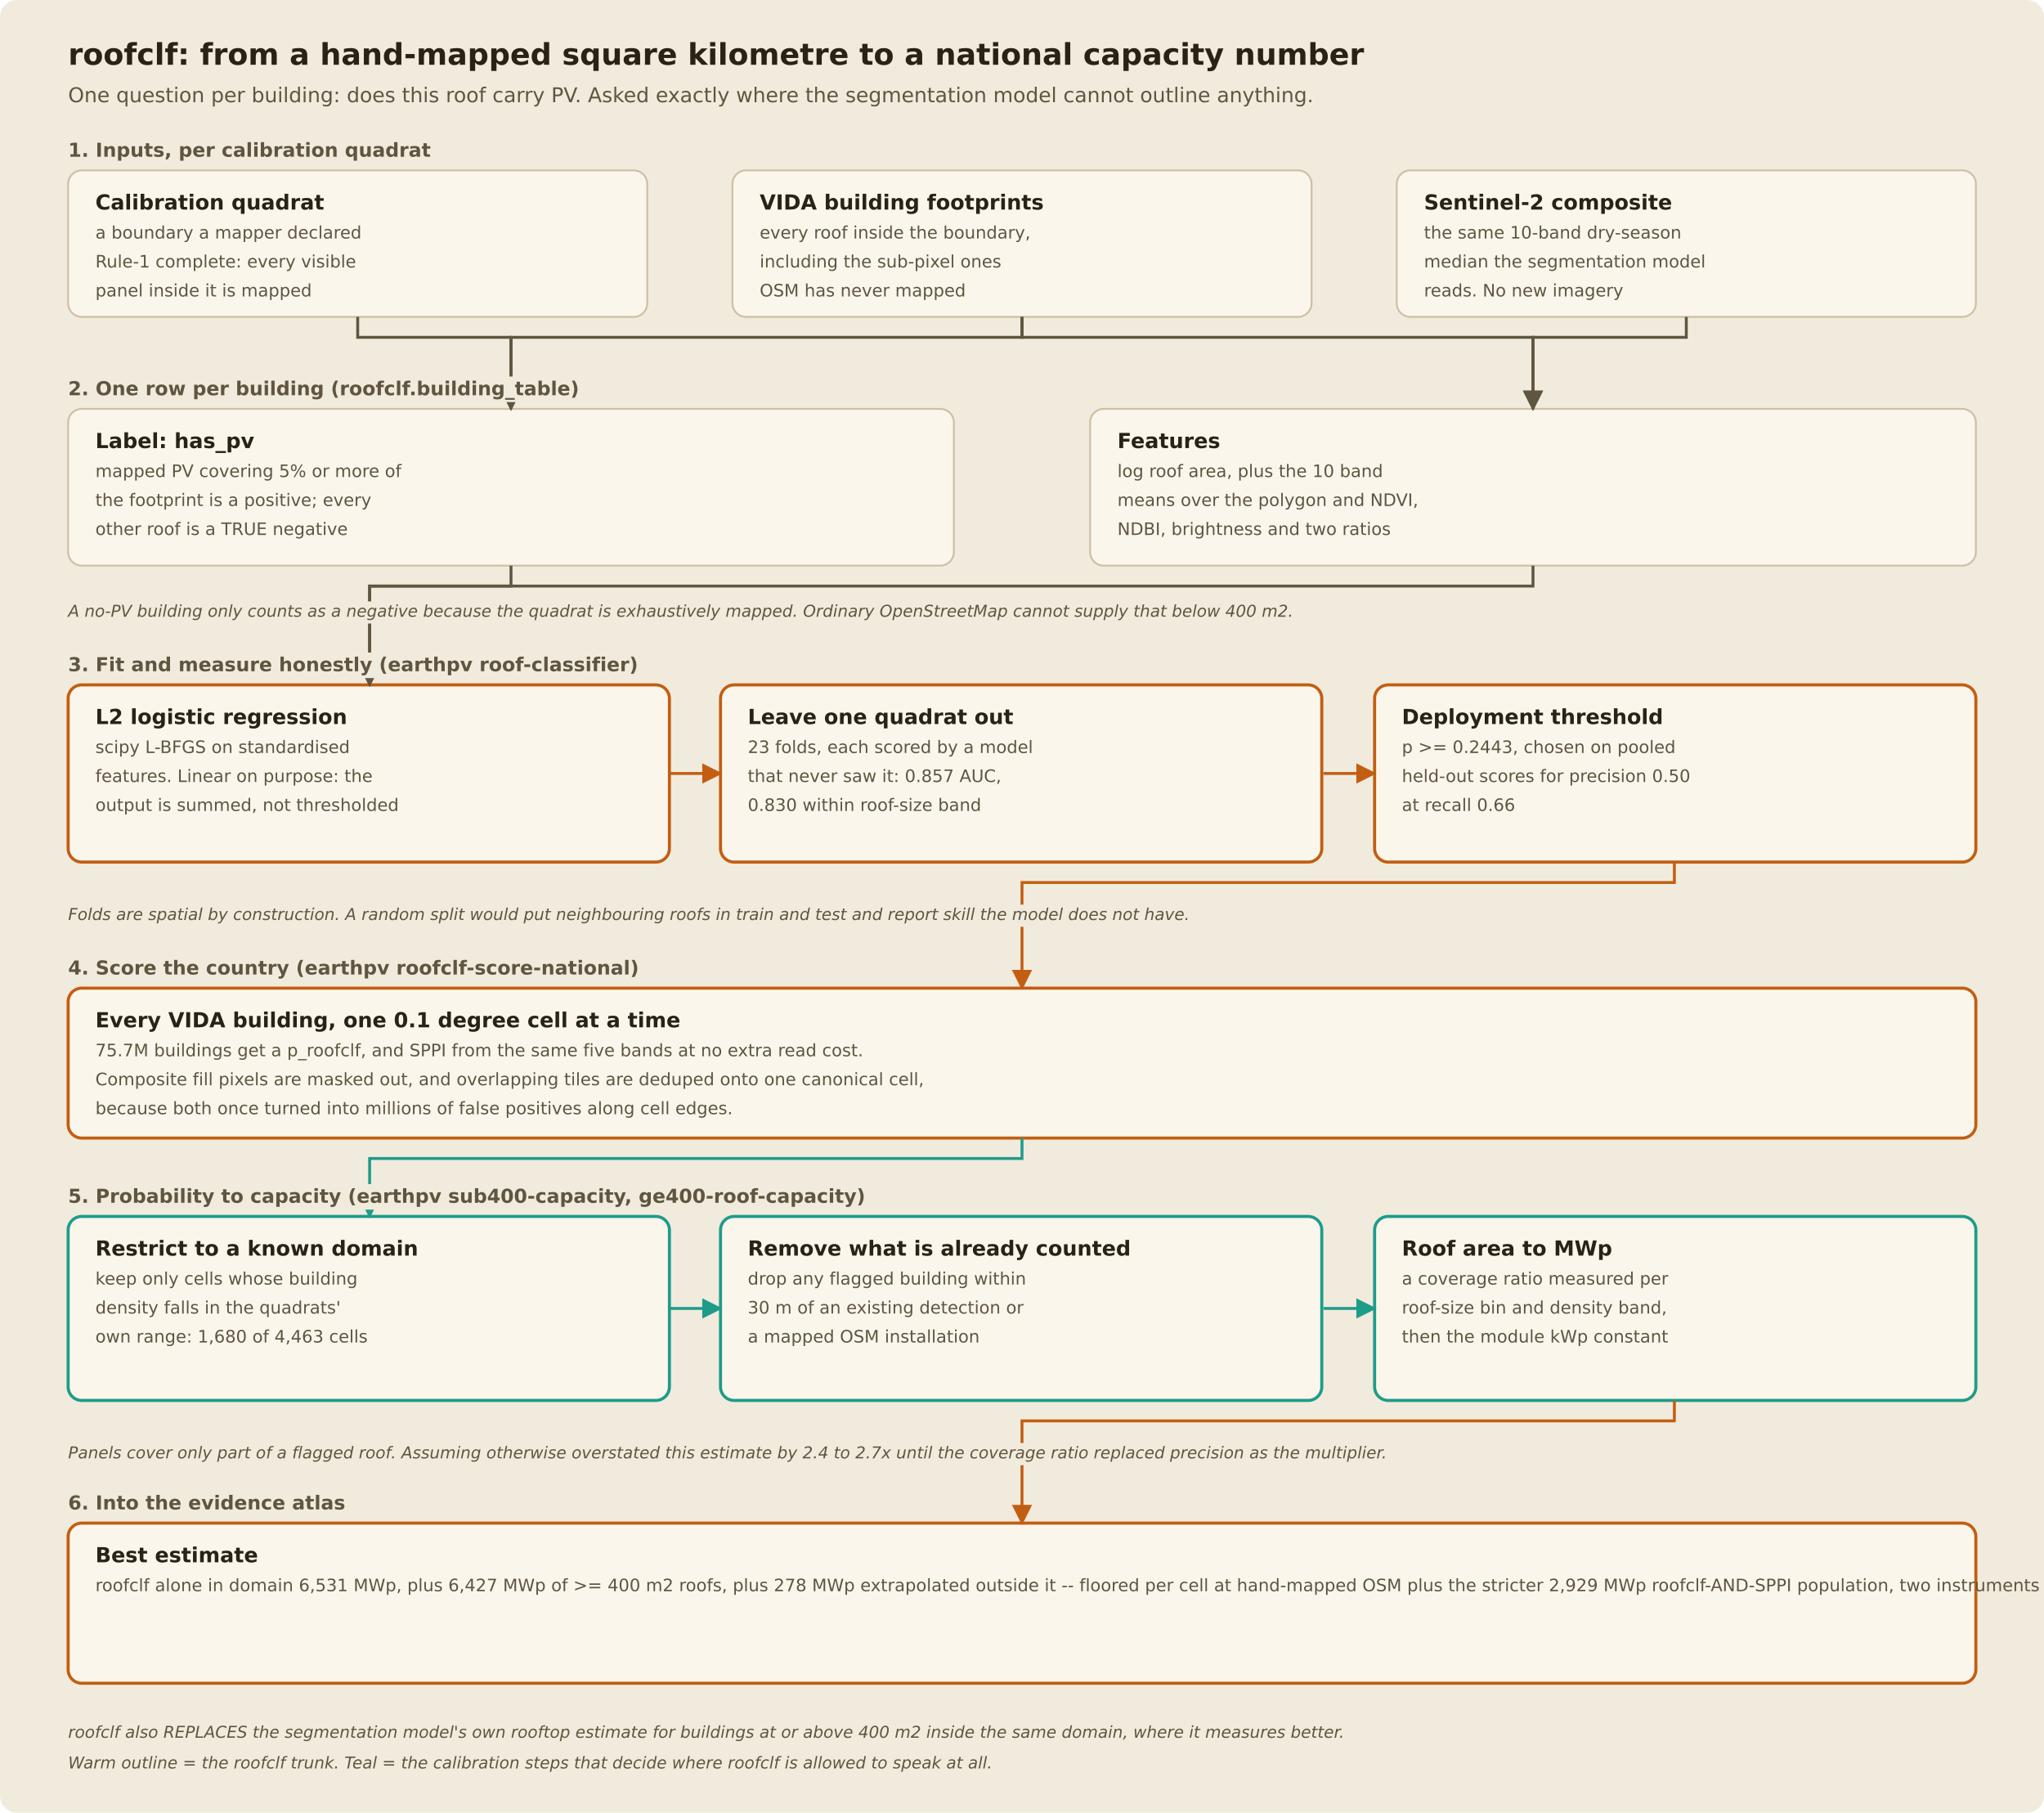
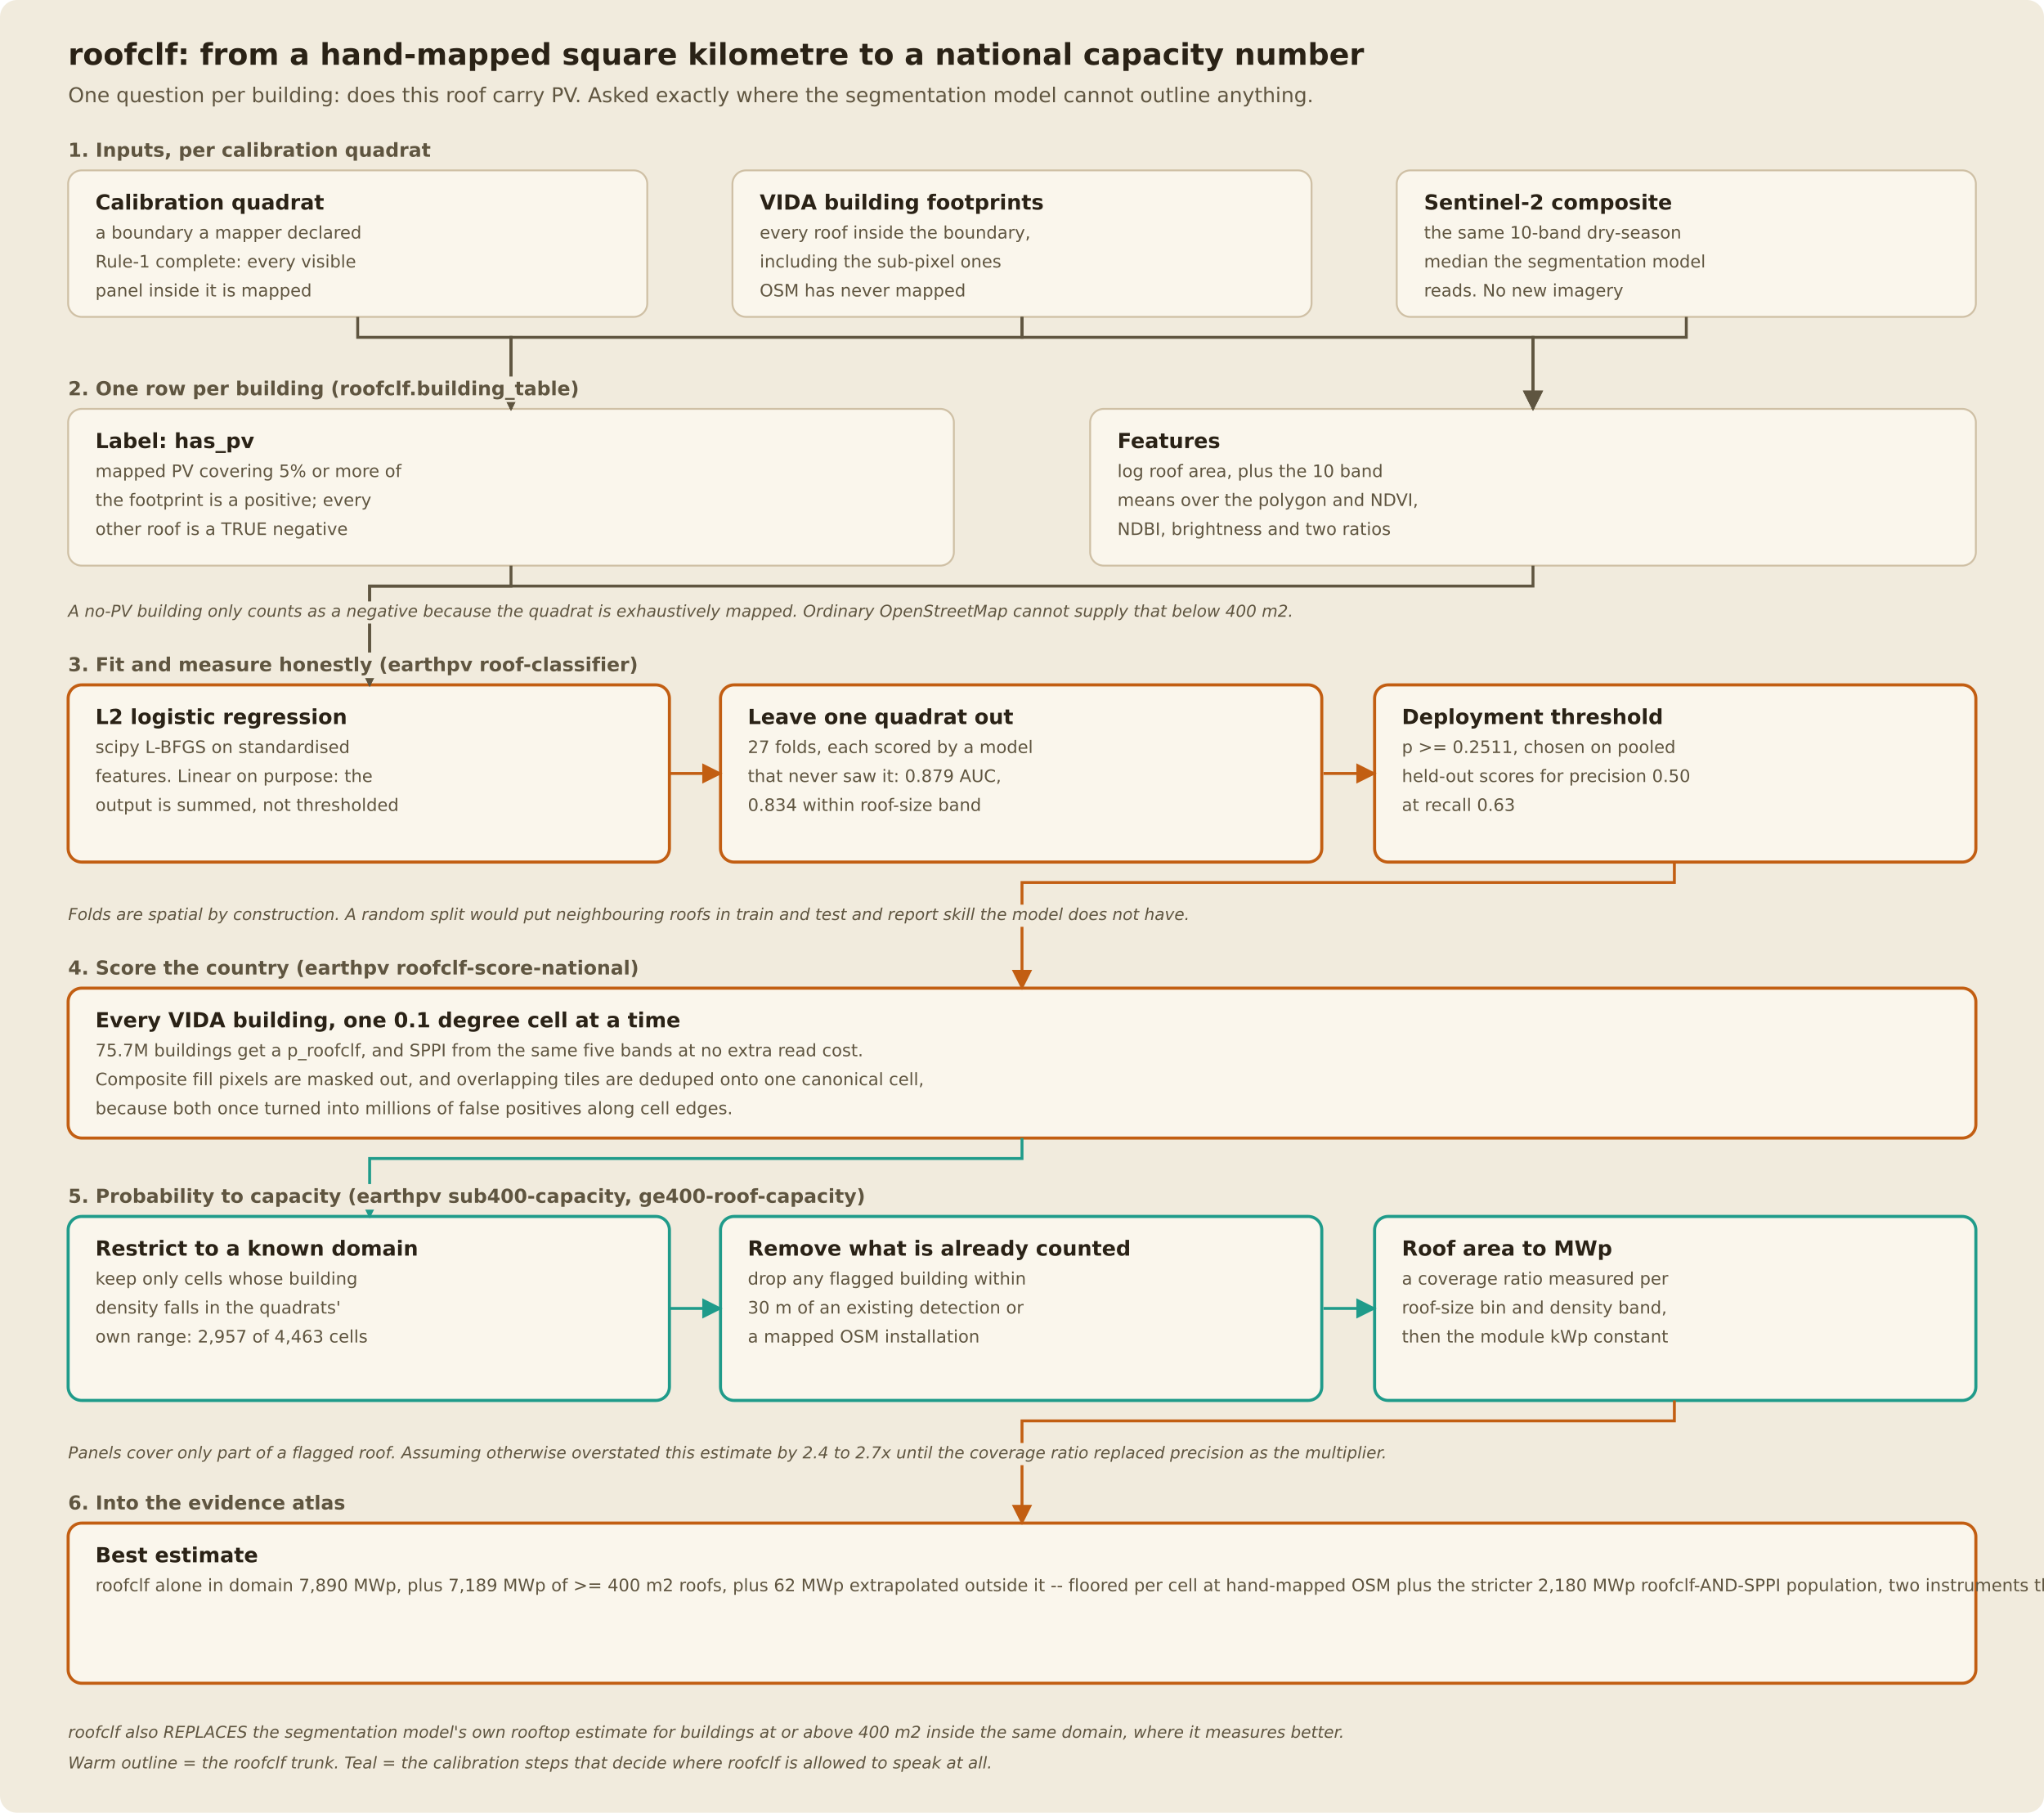
<svg xmlns="http://www.w3.org/2000/svg" width="1200" height="1064" viewBox="0 0 1200 1064" font-family="DejaVu Sans, system-ui, sans-serif">
  <defs>
    <marker id="ah-5f5540-light" viewBox="0 0 10 10" refX="9" refY="5" markerWidth="7" markerHeight="7" orient="auto-start-reverse">
      <path d="M0,0 L10,5 L0,10 z" fill="#5f5540" />
    </marker>
    <marker id="ah-c25e12-light" viewBox="0 0 10 10" refX="9" refY="5" markerWidth="7" markerHeight="7" orient="auto-start-reverse">
      <path d="M0,0 L10,5 L0,10 z" fill="#c25e12" />
    </marker>
    <marker id="ah-1c6fa8-light" viewBox="0 0 10 10" refX="9" refY="5" markerWidth="7" markerHeight="7" orient="auto-start-reverse">
      <path d="M0,0 L10,5 L0,10 z" fill="#1c6fa8" />
    </marker>
    <marker id="ah-1f9b8a-light" viewBox="0 0 10 10" refX="9" refY="5" markerWidth="7" markerHeight="7" orient="auto-start-reverse">
      <path d="M0,0 L10,5 L0,10 z" fill="#1f9b8a" />
    </marker>
  </defs>
  <rect width="1200" height="1064" rx="10" fill="#f1ebdd" />
  <text x="40" y="38" font-size="17.5" font-weight="600" fill="#2a2216">roofclf: from a hand-mapped square kilometre to a national capacity number</text>
  <text x="40" y="60" font-size="12" fill="#5f5540">One question per building: does this roof carry PV. Asked exactly where the segmentation model cannot outline anything.</text>
  <rect x="40" y="100" width="340" height="86" rx="8" fill="#faf6ec" stroke="#cfc0a5" stroke-width="1.1" />
  <text x="56" y="123" font-size="12.2" font-weight="600" fill="#2a2216">Calibration quadrat</text>
  <text x="56" y="140" font-size="10.1" fill="#5f5540">a boundary a mapper declared</text>
  <text x="56" y="157" font-size="10.1" fill="#5f5540">Rule-1 complete: every visible</text>
  <text x="56" y="174" font-size="10.1" fill="#5f5540">panel inside it is mapped</text>
  <rect x="430" y="100" width="340" height="86" rx="8" fill="#faf6ec" stroke="#cfc0a5" stroke-width="1.1" />
  <text x="446" y="123" font-size="12.2" font-weight="600" fill="#2a2216">VIDA building footprints</text>
  <text x="446" y="140" font-size="10.1" fill="#5f5540">every roof inside the boundary,</text>
  <text x="446" y="157" font-size="10.1" fill="#5f5540">including the sub-pixel ones</text>
  <text x="446" y="174" font-size="10.1" fill="#5f5540">OSM has never mapped</text>
  <rect x="820" y="100" width="340" height="86" rx="8" fill="#faf6ec" stroke="#cfc0a5" stroke-width="1.1" />
  <text x="836" y="123" font-size="12.2" font-weight="600" fill="#2a2216">Sentinel-2 composite</text>
  <text x="836" y="140" font-size="10.1" fill="#5f5540">the same 10-band dry-season</text>
  <text x="836" y="157" font-size="10.1" fill="#5f5540">median the segmentation model</text>
  <text x="836" y="174" font-size="10.1" fill="#5f5540">reads. No new imagery</text>
  <rect x="40" y="240" width="520" height="92" rx="8" fill="#faf6ec" stroke="#cfc0a5" stroke-width="1.1" />
  <text x="56" y="263" font-size="12.2" font-weight="600" fill="#2a2216">Label: has_pv</text>
  <text x="56" y="280" font-size="10.1" fill="#5f5540">mapped PV covering 5% or more of</text>
  <text x="56" y="297" font-size="10.1" fill="#5f5540">the footprint is a positive; every</text>
  <text x="56" y="314" font-size="10.1" fill="#5f5540">other roof is a TRUE negative</text>
  <rect x="640" y="240" width="520" height="92" rx="8" fill="#faf6ec" stroke="#cfc0a5" stroke-width="1.1" />
  <text x="656" y="263" font-size="12.2" font-weight="600" fill="#2a2216">Features</text>
  <text x="656" y="280" font-size="10.1" fill="#5f5540">log roof area, plus the 10 band</text>
  <text x="656" y="297" font-size="10.1" fill="#5f5540">means over the polygon and NDVI,</text>
  <text x="656" y="314" font-size="10.1" fill="#5f5540">NDBI, brightness and two ratios</text>
  <rect x="40" y="402" width="353" height="104" rx="8" fill="#faf6ec" stroke="#c25e12" stroke-width="1.8" />
  <text x="56" y="425" font-size="12.2" font-weight="600" fill="#2a2216">L2 logistic regression</text>
  <text x="56" y="442" font-size="10.1" fill="#5f5540">scipy L-BFGS on standardised</text>
  <text x="56" y="459" font-size="10.1" fill="#5f5540">features. Linear on purpose: the</text>
  <text x="56" y="476" font-size="10.1" fill="#5f5540">output is summed, not thresholded</text>
  <rect x="423" y="402" width="353" height="104" rx="8" fill="#faf6ec" stroke="#c25e12" stroke-width="1.8" />
  <text x="439" y="425" font-size="12.2" font-weight="600" fill="#2a2216">Leave one quadrat out</text>
-   <text x="439" y="442" font-size="10.1" fill="#5f5540">23 folds, each scored by a model</text>
-   <text x="439" y="459" font-size="10.1" fill="#5f5540">that never saw it: 0.857 AUC,</text>
-   <text x="439" y="476" font-size="10.1" fill="#5f5540">0.830 within roof-size band</text>
+   <text x="439" y="442" font-size="10.1" fill="#5f5540">27 folds, each scored by a model</text>
+   <text x="439" y="459" font-size="10.1" fill="#5f5540">that never saw it: 0.879 AUC,</text>
+   <text x="439" y="476" font-size="10.1" fill="#5f5540">0.834 within roof-size band</text>
  <rect x="807" y="402" width="353" height="104" rx="8" fill="#faf6ec" stroke="#c25e12" stroke-width="1.8" />
  <text x="823" y="425" font-size="12.2" font-weight="600" fill="#2a2216">Deployment threshold</text>
-   <text x="823" y="442" font-size="10.1" fill="#5f5540">p &gt;= 0.2443, chosen on pooled</text>
+   <text x="823" y="442" font-size="10.1" fill="#5f5540">p &gt;= 0.2511, chosen on pooled</text>
  <text x="823" y="459" font-size="10.1" fill="#5f5540">held-out scores for precision 0.50</text>
-   <text x="823" y="476" font-size="10.1" fill="#5f5540">at recall 0.66</text>
+   <text x="823" y="476" font-size="10.1" fill="#5f5540">at recall 0.63</text>
  <rect x="40" y="580" width="1120" height="88" rx="8" fill="#faf6ec" stroke="#c25e12" stroke-width="1.8" />
  <text x="56" y="603" font-size="12.2" font-weight="600" fill="#2a2216">Every VIDA building, one 0.1 degree cell at a time</text>
  <text x="56" y="620" font-size="10.1" fill="#5f5540">75.7M buildings get a p_roofclf, and SPPI from the same five bands at no extra read cost.</text>
  <text x="56" y="637" font-size="10.1" fill="#5f5540">Composite fill pixels are masked out, and overlapping tiles are deduped onto one canonical cell,</text>
  <text x="56" y="654" font-size="10.1" fill="#5f5540">because both once turned into millions of false positives along cell edges.</text>
  <rect x="40" y="714" width="353" height="108" rx="8" fill="#faf6ec" stroke="#1f9b8a" stroke-width="1.8" />
  <text x="56" y="737" font-size="12.2" font-weight="600" fill="#2a2216">Restrict to a known domain</text>
  <text x="56" y="754" font-size="10.1" fill="#5f5540">keep only cells whose building</text>
  <text x="56" y="771" font-size="10.1" fill="#5f5540">density falls in the quadrats'</text>
-   <text x="56" y="788" font-size="10.1" fill="#5f5540">own range: 1,680 of 4,463 cells</text>
+   <text x="56" y="788" font-size="10.1" fill="#5f5540">own range: 2,957 of 4,463 cells</text>
  <rect x="423" y="714" width="353" height="108" rx="8" fill="#faf6ec" stroke="#1f9b8a" stroke-width="1.8" />
  <text x="439" y="737" font-size="12.2" font-weight="600" fill="#2a2216">Remove what is already counted</text>
  <text x="439" y="754" font-size="10.1" fill="#5f5540">drop any flagged building within</text>
  <text x="439" y="771" font-size="10.1" fill="#5f5540">30 m of an existing detection or</text>
  <text x="439" y="788" font-size="10.1" fill="#5f5540">a mapped OSM installation</text>
  <rect x="807" y="714" width="353" height="108" rx="8" fill="#faf6ec" stroke="#1f9b8a" stroke-width="1.8" />
  <text x="823" y="737" font-size="12.2" font-weight="600" fill="#2a2216">Roof area to MWp</text>
  <text x="823" y="754" font-size="10.1" fill="#5f5540">a coverage ratio measured per</text>
  <text x="823" y="771" font-size="10.1" fill="#5f5540">roof-size bin and density band,</text>
  <text x="823" y="788" font-size="10.1" fill="#5f5540">then the module kWp constant</text>
  <rect x="40" y="894" width="1120" height="94" rx="8" fill="#faf6ec" stroke="#c25e12" stroke-width="1.8" />
  <text x="56" y="917" font-size="12.2" font-weight="600" fill="#2a2216">Best estimate</text>
-   <text x="56" y="934" font-size="10.1" fill="#5f5540">roofclf alone in domain 6,531 MWp, plus 6,427 MWp of &gt;= 400 m2 roofs, plus 278 MWp extrapolated outside it -- floored per cell at hand-mapped OSM plus the stricter 2,929 MWp roofclf-AND-SPPI population, two instruments that share no training data</text>
+   <text x="56" y="934" font-size="10.1" fill="#5f5540">roofclf alone in domain 7,890 MWp, plus 7,189 MWp of &gt;= 400 m2 roofs, plus 62 MWp extrapolated outside it -- floored per cell at hand-mapped OSM plus the stricter 2,180 MWp roofclf-AND-SPPI population, two instruments that share no training data</text>
  <path d="M210,186 V198 H300 V240" stroke="#5f5540" stroke-width="1.7" fill="none" marker-end="url(#ah-5f5540-light)" />
  <path d="M600,186 V198 H300 V240" stroke="#5f5540" stroke-width="1.7" fill="none" marker-end="url(#ah-5f5540-light)" />
  <path d="M600,186 V198 H900 V240" stroke="#5f5540" stroke-width="1.7" fill="none" marker-end="url(#ah-5f5540-light)" />
  <path d="M990,186 V198 H900 V240" stroke="#5f5540" stroke-width="1.7" fill="none" marker-end="url(#ah-5f5540-light)" />
  <path d="M300,332 V344 H217 V402" stroke="#5f5540" stroke-width="1.7" fill="none" marker-end="url(#ah-5f5540-light)" />
  <path d="M900,332 V344 H217 V402" stroke="#5f5540" stroke-width="1.7" fill="none" marker-end="url(#ah-5f5540-light)" />
  <path d="M393,454 H423" stroke="#c25e12" stroke-width="1.7" fill="none" marker-end="url(#ah-c25e12-light)" />
  <path d="M777,454 H807" stroke="#c25e12" stroke-width="1.7" fill="none" marker-end="url(#ah-c25e12-light)" />
  <path d="M983,506 V518 H600 V580" stroke="#c25e12" stroke-width="1.7" fill="none" marker-end="url(#ah-c25e12-light)" />
  <path d="M600,668 V680 H217 V714" stroke="#1f9b8a" stroke-width="1.7" fill="none" marker-end="url(#ah-1f9b8a-light)" />
  <path d="M393,768 H423" stroke="#1f9b8a" stroke-width="1.7" fill="none" marker-end="url(#ah-1f9b8a-light)" />
  <path d="M777,768 H807" stroke="#1f9b8a" stroke-width="1.7" fill="none" marker-end="url(#ah-1f9b8a-light)" />
  <path d="M983,822 V834 H600 V894" stroke="#c25e12" stroke-width="1.7" fill="none" marker-end="url(#ah-c25e12-light)" />
  <rect x="36" y="81" width="207" height="15" fill="#f1ebdd" />
  <text x="40" y="92" font-size="11.3" font-weight="600" fill="#5f5540">1. Inputs, per calibration quadrat</text>
  <rect x="36" y="221" width="293" height="15" fill="#f1ebdd" />
  <text x="40" y="232" font-size="11.3" font-weight="600" fill="#5f5540">2. One row per building (roofclf.building_table)</text>
  <rect x="36" y="353" width="736" height="13" fill="#f1ebdd" />
  <text x="40" y="362" font-size="9.6" font-style="italic" fill="#5f5540">A no-PV building only counts as a negative because the quadrat is exhaustively mapped. Ordinary OpenStreetMap cannot supply that below 400 m2.</text>
  <rect x="36" y="383" width="323" height="15" fill="#f1ebdd" />
  <text x="40" y="394" font-size="11.3" font-weight="600" fill="#5f5540">3. Fit and measure honestly (earthpv roof-classifier)</text>
  <rect x="36" y="531" width="715" height="13" fill="#f1ebdd" />
  <text x="40" y="540" font-size="9.6" font-style="italic" fill="#5f5540">Folds are spatial by construction. A random split would put neighbouring roofs in train and test and report skill the model does not have.</text>
  <rect x="36" y="561" width="323" height="15" fill="#f1ebdd" />
  <text x="40" y="572" font-size="11.3" font-weight="600" fill="#5f5540">4. Score the country (earthpv roofclf-score-national)</text>
  <rect x="36" y="695" width="445" height="15" fill="#f1ebdd" />
  <text x="40" y="706" font-size="11.3" font-weight="600" fill="#5f5540">5. Probability to capacity (earthpv sub400-capacity, ge400-roof-capacity)</text>
  <rect x="36" y="847" width="845" height="13" fill="#f1ebdd" />
  <text x="40" y="856" font-size="9.6" font-style="italic" fill="#5f5540">Panels cover only part of a flagged roof. Assuming otherwise overstated this estimate by 2.4 to 2.7x until the coverage ratio replaced precision as the multiplier.</text>
  <rect x="36" y="875" width="159" height="15" fill="#f1ebdd" />
  <text x="40" y="886" font-size="11.3" font-weight="600" fill="#5f5540">6. Into the evidence atlas</text>
  <rect x="36" y="1011" width="778" height="13" fill="#f1ebdd" />
  <text x="40" y="1020" font-size="9.6" font-style="italic" fill="#5f5540">roofclf also REPLACES the segmentation model's own rooftop estimate for buildings at or above 400 m2 inside the same domain, where it measures better.</text>
  <rect x="36" y="1029" width="601" height="13" fill="#f1ebdd" />
  <text x="40" y="1038" font-size="9.6" font-style="italic" fill="#5f5540">Warm outline = the roofclf trunk. Teal = the calibration steps that decide where roofclf is allowed to speak at all.</text>
</svg>
